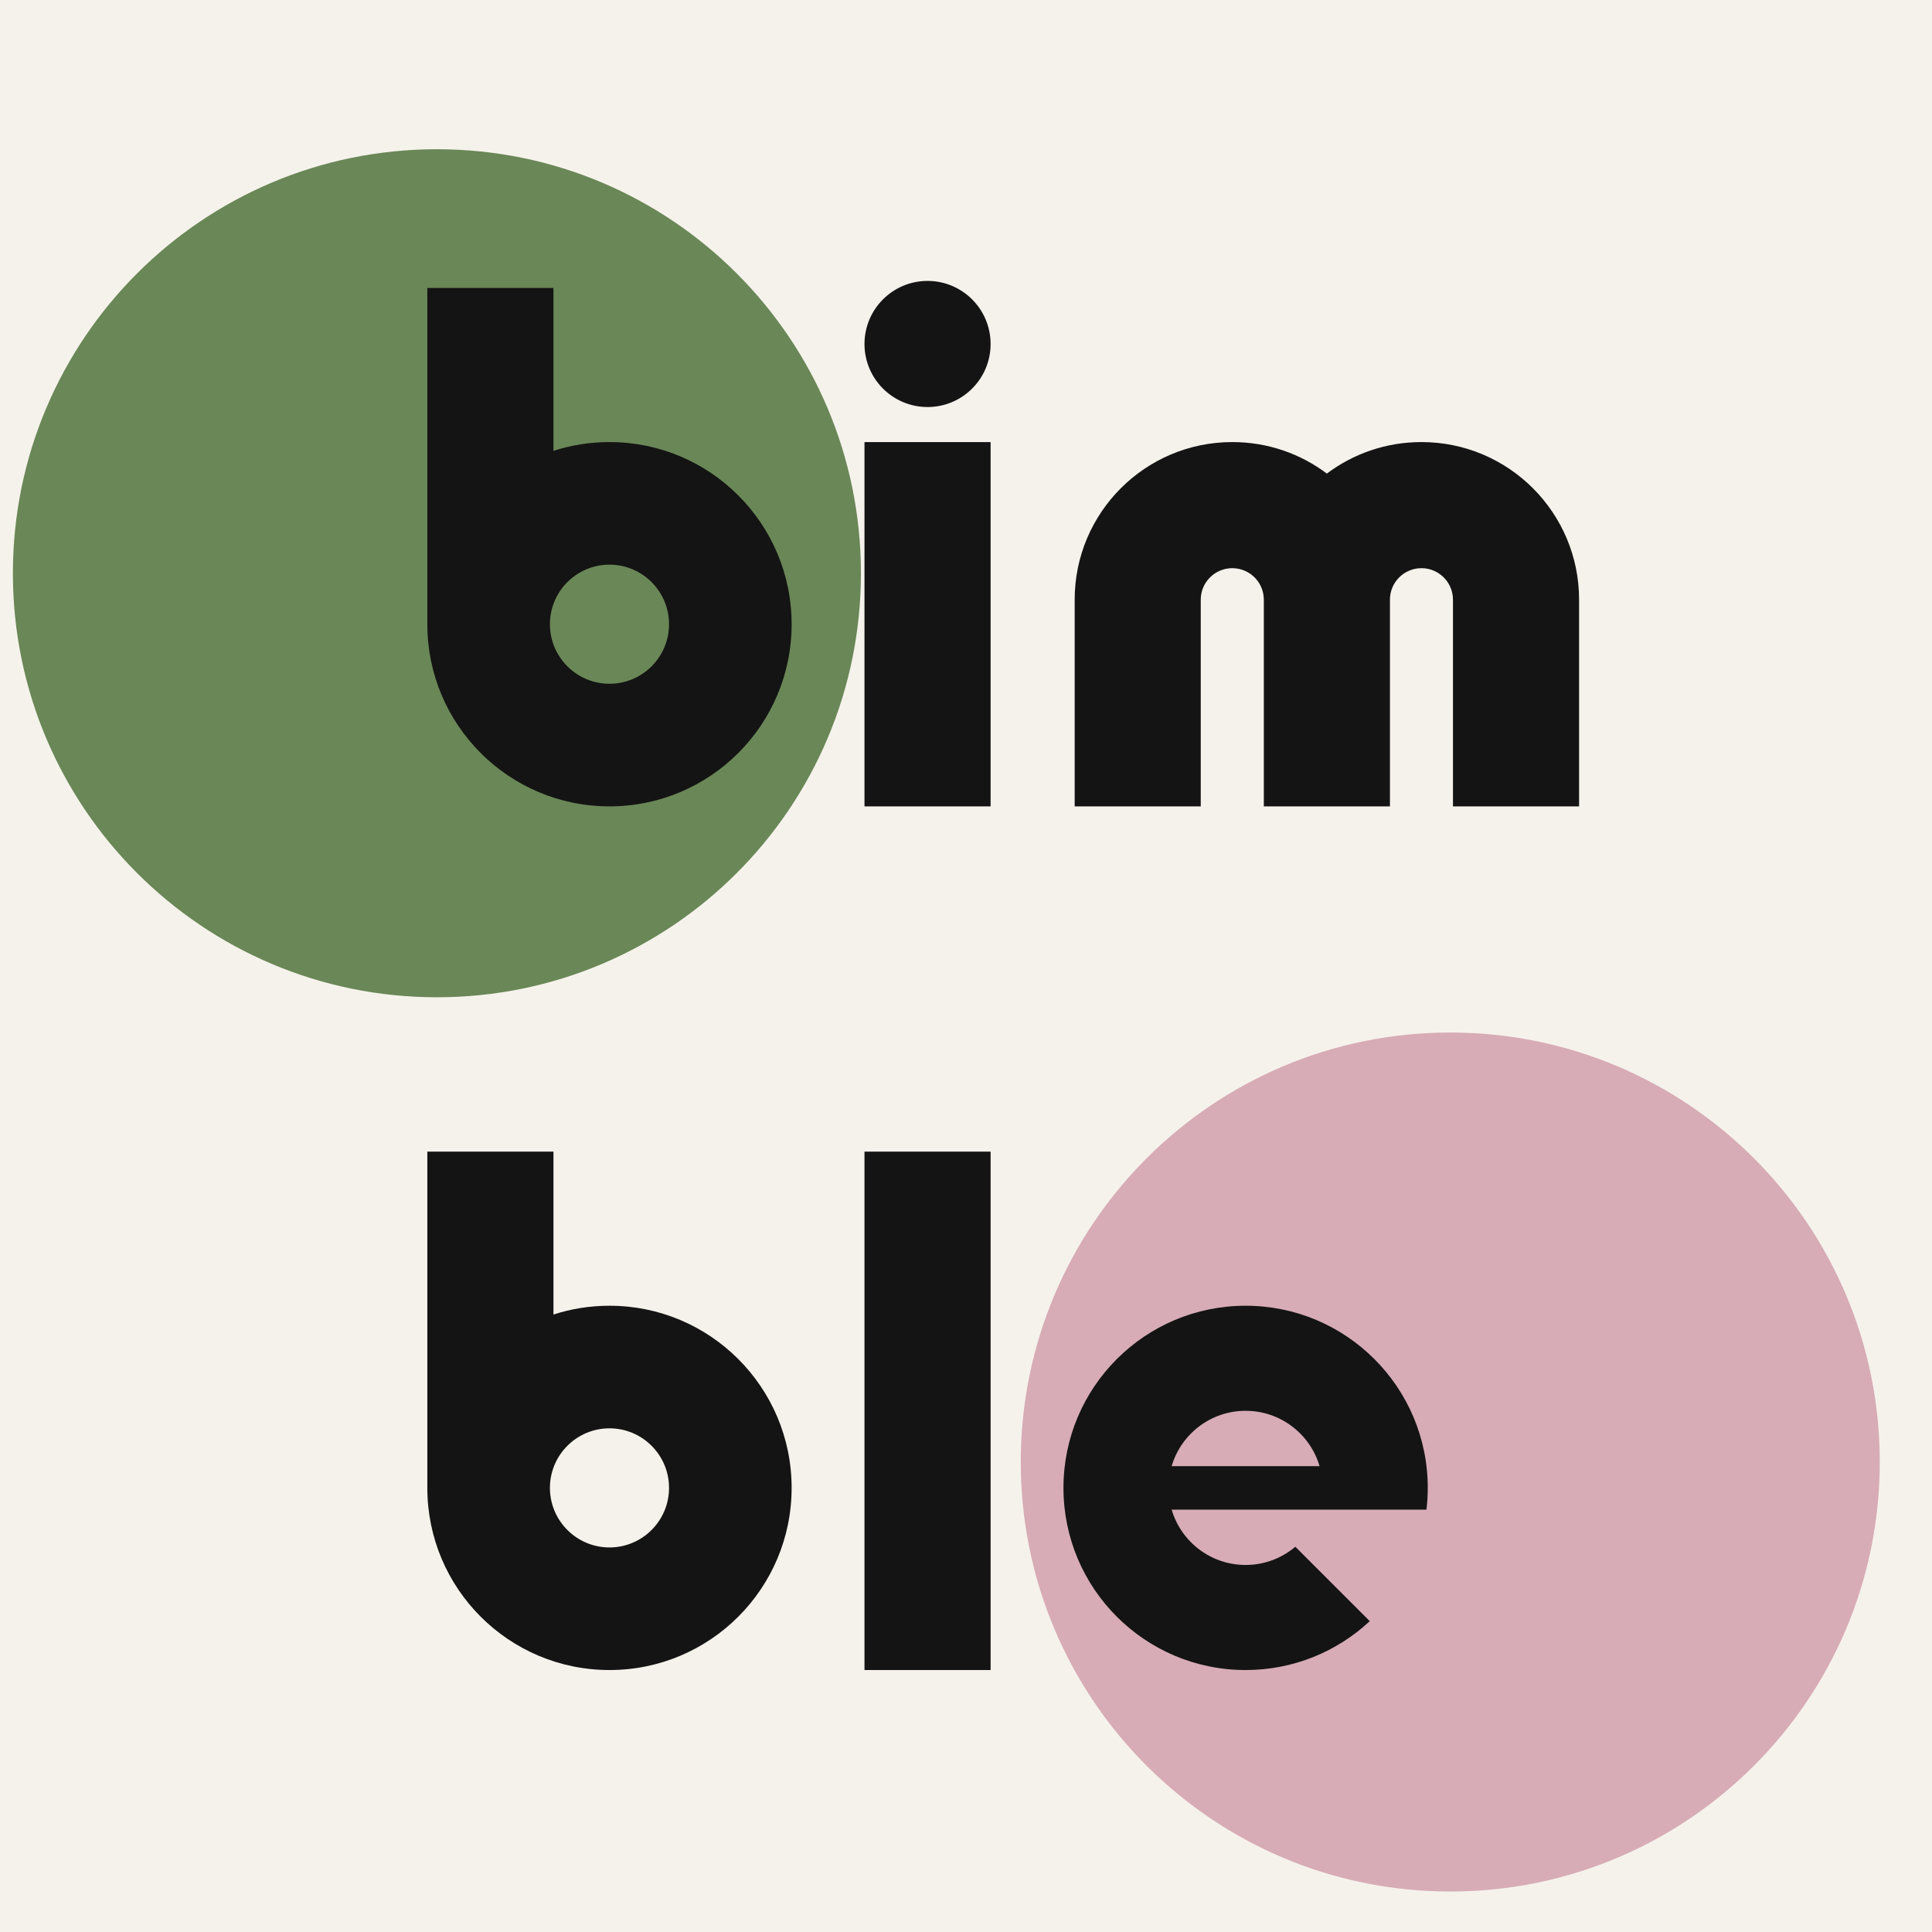
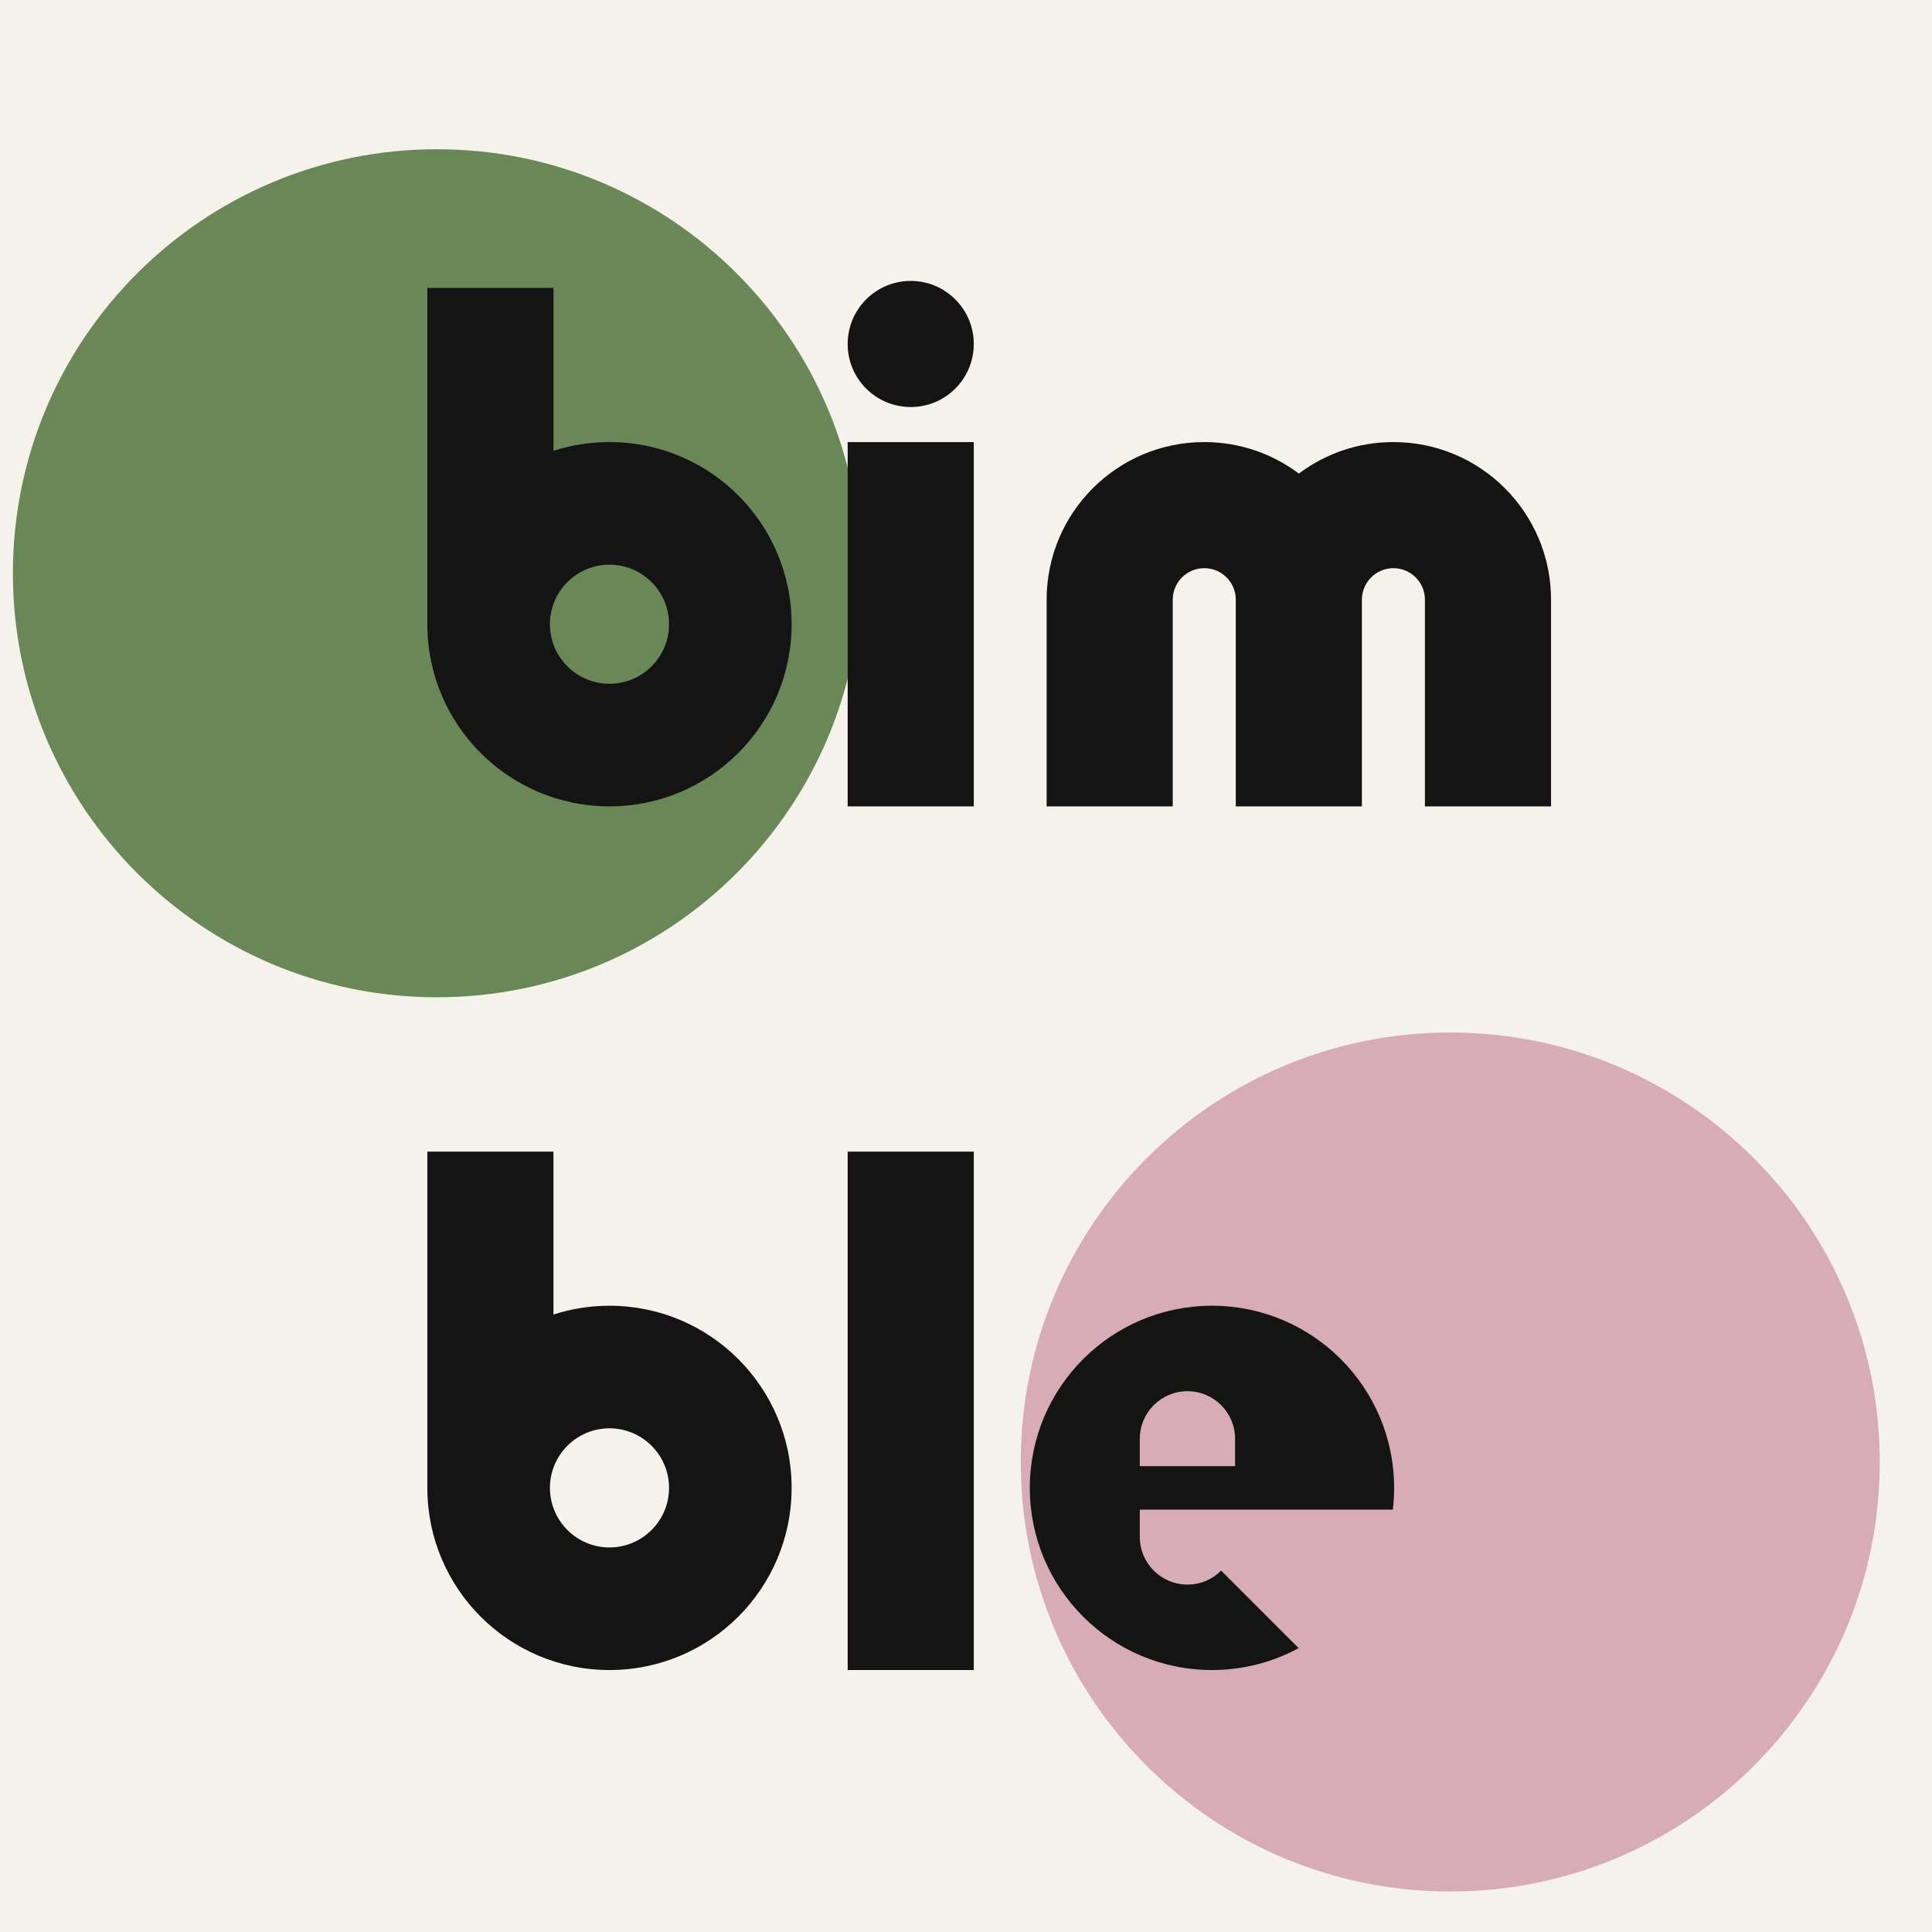
<svg xmlns="http://www.w3.org/2000/svg" viewBox="0 0 472 472" role="img" aria-label="Bimble Lab">
  <rect width="472" height="472" fill="#F5F2EB" />
  <circle cx="106.74" cy="140.05" r="103.59" fill="#6A8757" />
  <circle cx="354.31" cy="357.18" r="104.93" fill="#D7ACB6" />
  <g fill="#141414">
    <path d="M104.4 152.5C104.4 177.08 124.32 197 148.9 197C173.48 197 193.4 177.08 193.4 152.5C193.4 127.92 173.48 108 148.9 108C144.12 108 139.52 108.75 135.21 110.15V70.35H104.4ZM163.45 152.5C163.45 160.53 156.93 167.05 148.9 167.05C140.87 167.05 134.35 160.53 134.35 152.5C134.35 144.47 140.87 137.95 148.9 137.95C156.93 137.95 163.45 144.47 163.45 152.5Z" />
-     <path d="M211.2 197H242.01V108H211.2ZM242.01 84.04C242.01 75.53 235.11 68.63 226.6 68.63C218.1 68.63 211.2 75.53 211.2 84.04C211.2 92.55 218.1 99.44 226.6 99.44C235.11 99.44 242.01 92.55 242.01 84.04Z" />
-     <path d="M262.55 197H293.35V146.51C293.35 142.26 296.8 138.81 301.06 138.81C305.31 138.81 308.76 142.26 308.76 146.51V197H339.57V146.51C339.57 142.26 343.01 138.81 347.27 138.81C351.52 138.81 354.97 142.26 354.97 146.51V197H385.78V146.51C385.78 125.24 368.54 108 347.27 108C338.6 108 330.6 110.86 324.16 115.7C317.73 110.86 309.73 108 301.06 108C279.79 108 262.55 125.24 262.55 146.51Z" />
+     <path d="M207.09 197H237.9V108H207.09ZM237.9 84.04C237.9 75.53 231 68.63 222.5 68.63C213.99 68.63 207.09 75.53 207.09 84.04C207.09 92.55 213.99 99.44 222.5 99.44C231 99.44 237.9 92.55 237.9 84.04Z" />
+     <path d="M255.7 197H286.51V146.51C286.51 142.26 289.96 138.81 294.21 138.81C298.46 138.81 301.91 142.26 301.91 146.51V197H332.72V146.51C332.72 142.26 336.17 138.81 340.42 138.81C344.67 138.81 348.12 142.26 348.12 146.51V197H378.93V146.51C378.93 125.24 361.69 108 340.42 108C331.75 108 323.75 110.86 317.32 115.7C310.88 110.86 302.88 108 294.21 108C272.94 108 255.7 125.24 255.7 146.51Z" />
    <path d="M104.4 363.5C104.4 388.08 124.32 408 148.9 408C173.48 408 193.4 388.08 193.4 363.5C193.4 338.92 173.48 319 148.9 319C144.12 319 139.52 319.75 135.21 321.15V281.35H104.4ZM163.45 363.5C163.45 371.53 156.93 378.05 148.9 378.05C140.87 378.05 134.35 371.53 134.35 363.5C134.35 355.47 140.87 348.95 148.9 348.95C156.93 348.95 163.45 355.47 163.45 363.5Z" />
-     <path d="M211.2 408H242.01V281.35H211.2Z" />
-     <path d="M348.81 363.5C348.81 338.92 328.88 319 304.31 319C279.73 319 259.81 338.92 259.81 363.5C259.81 388.08 279.73 408 304.31 408C316.03 408 326.69 403.47 334.64 396.06L316.46 377.88C313.18 380.65 308.94 382.33 304.31 382.33C295.75 382.33 288.53 376.62 286.24 368.81H348.49C348.7 367.07 348.81 365.3 348.81 363.5ZM322.38 358.19H286.24C288.53 350.38 295.75 344.67 304.31 344.67C312.86 344.67 320.09 350.38 322.38 358.19Z" />
+     <path d="M207.09 408H237.9V281.35H207.09Z" />
+     <path d="M340.59 363.5C340.59 338.92 320.67 319 296.09 319C271.52 319 251.59 338.92 251.59 363.5C251.59 388.08 271.52 408 296.09 408C303.76 408 310.97 406.06 317.27 402.65L298.33 383.71C296.23 385.82 293.32 387.12 290.1 387.12C283.67 387.12 278.46 381.91 278.46 375.48V368.81H340.28C340.49 367.07 340.59 365.3 340.59 363.5ZM278.46 358.19V351.52C278.46 345.09 283.67 339.88 290.1 339.88C296.53 339.88 301.74 345.09 301.74 351.52V358.19Z" />
  </g>
</svg>
